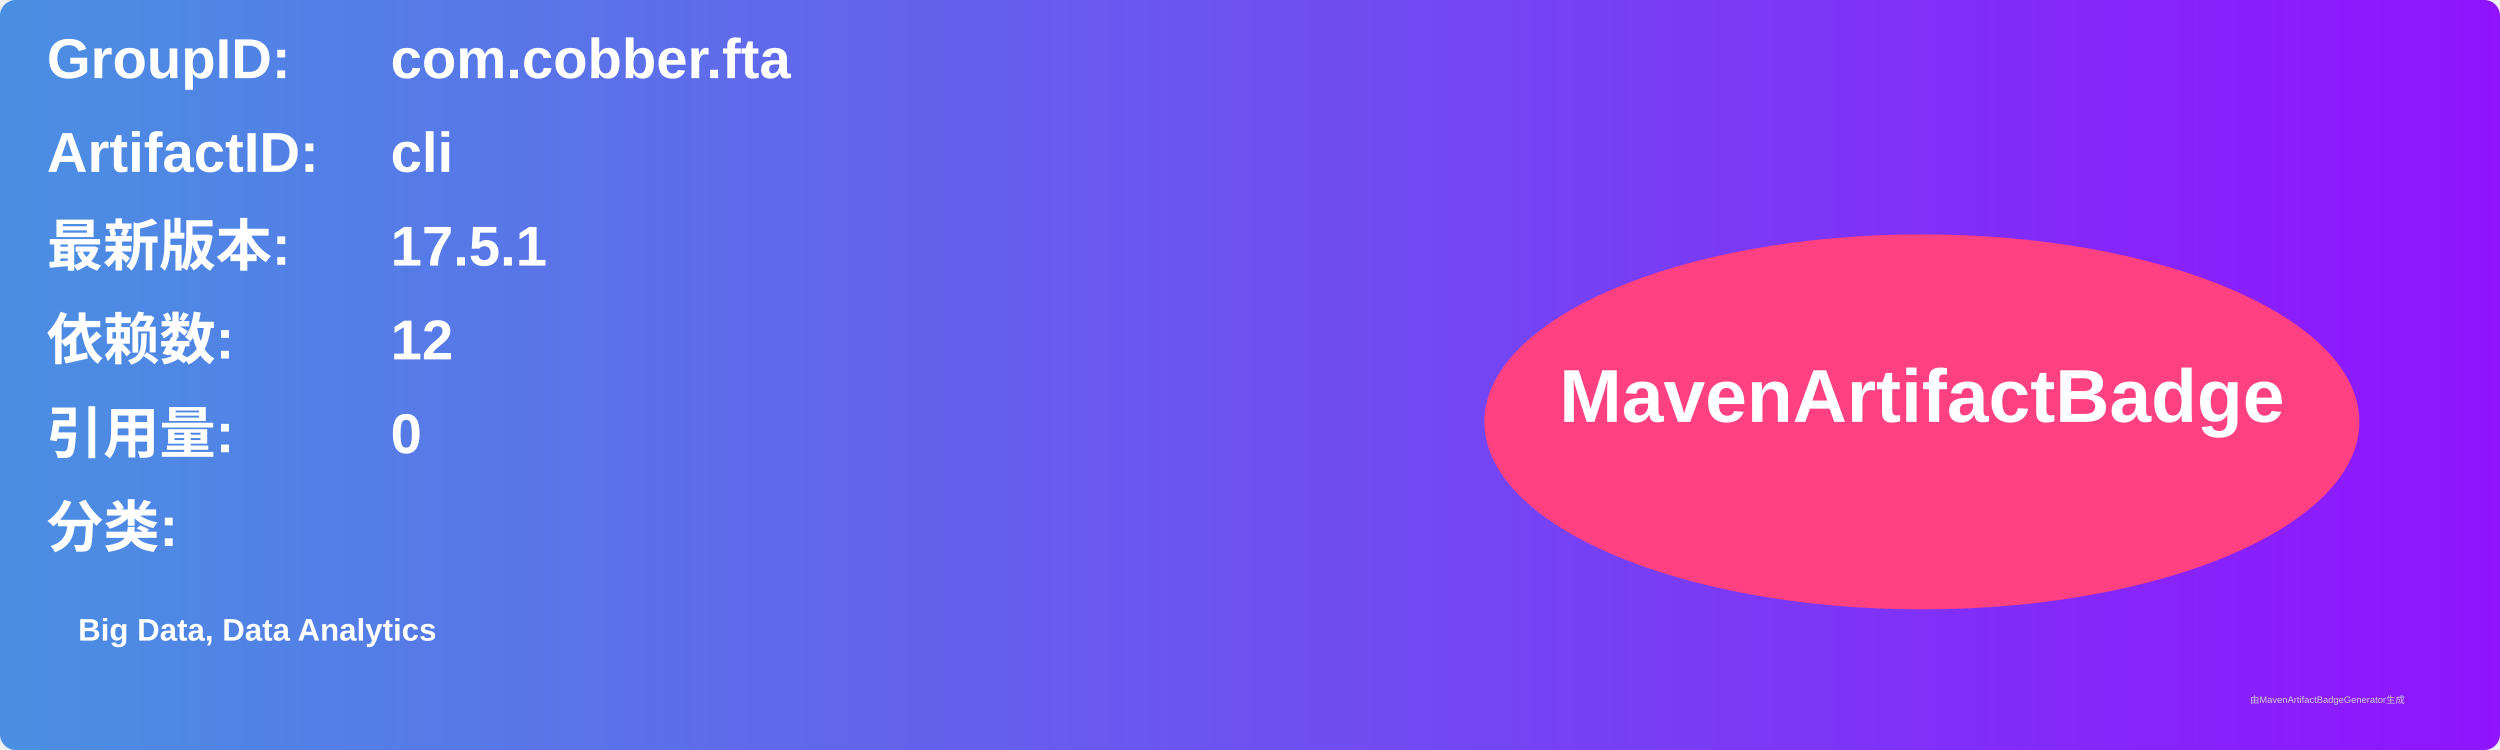
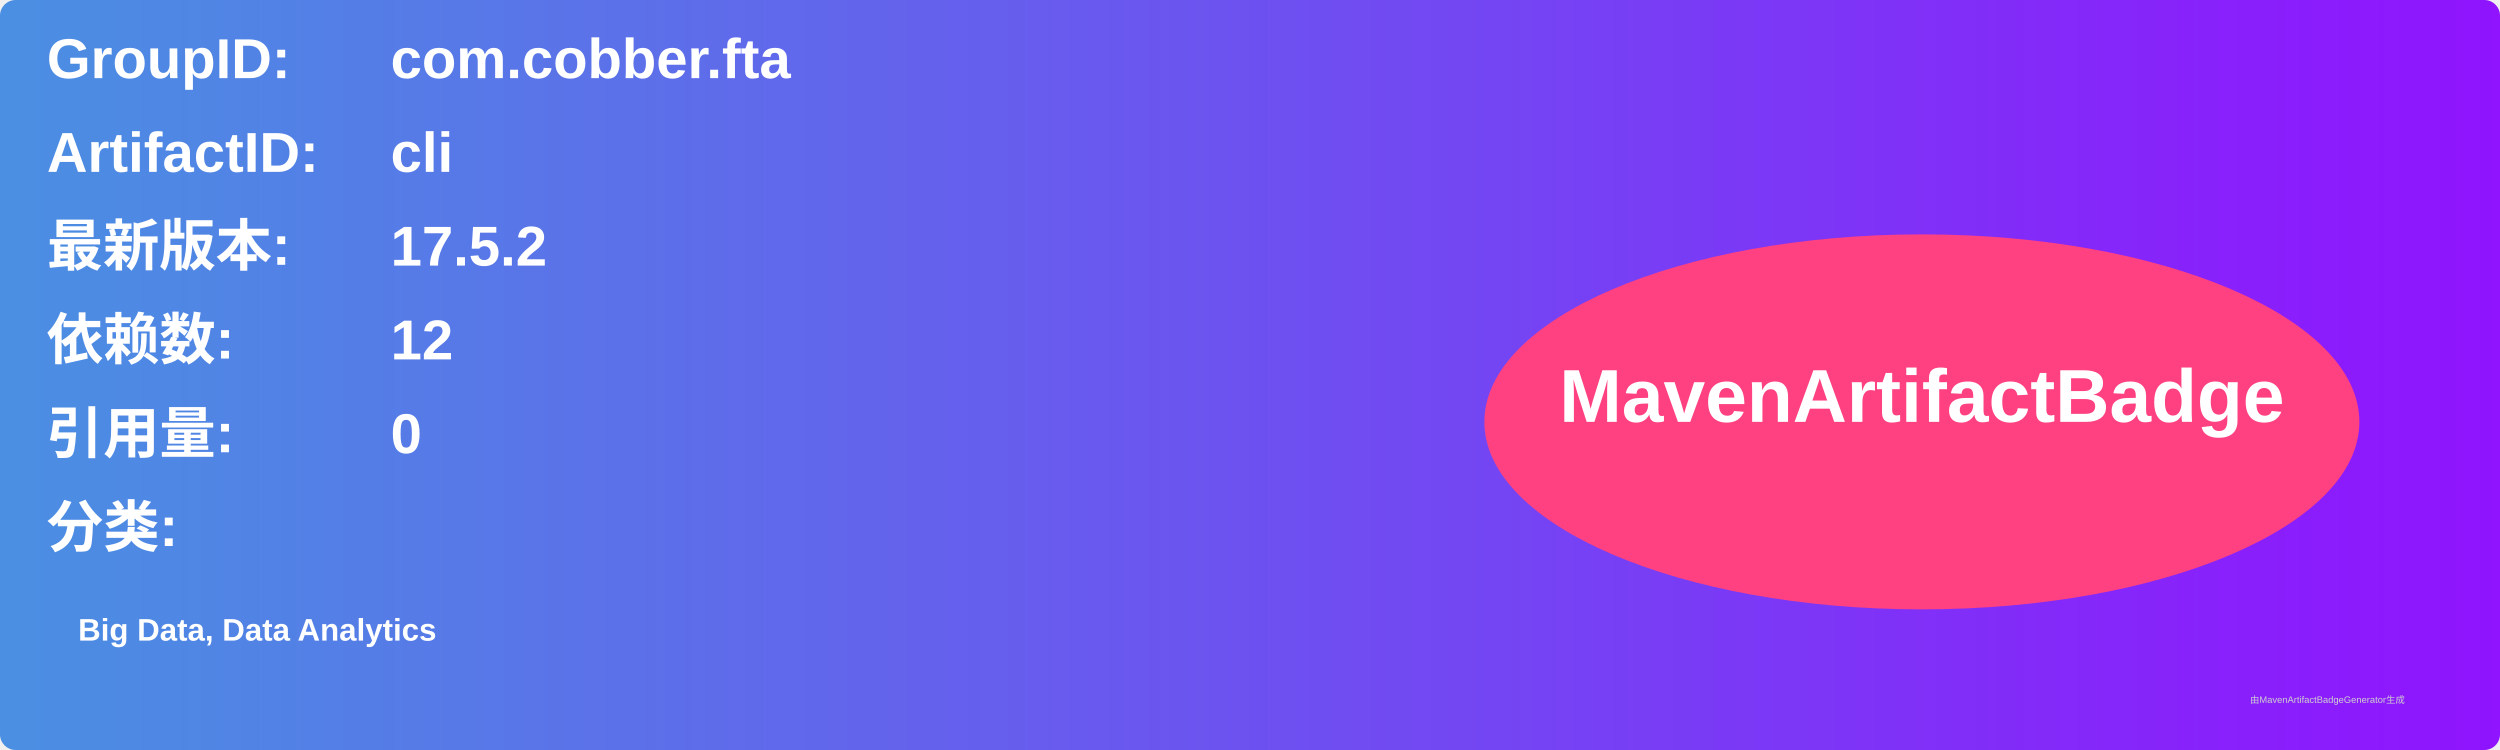
<svg xmlns="http://www.w3.org/2000/svg" width="800" height="240" viewBox="0 0 800 240">
  <linearGradient id="grad" x1="0%" y1="0%" x2="100%" y2="0%">
    <stop offset="0%" stop-color="#4a90e2" />
    <stop offset="100%" stop-color="#9013fe" />
  </linearGradient>
  <rect width="100%" height="100%" rx="5" ry="5" fill="url(#grad)" />
  <g transform="translate(15, 15)">
    <text x="0" y="10" font-family="Arial" font-size="18" fill="white" font-weight="bold" width="260">GroupID:</text>
    <text x="110" y="10" font-family="Arial" font-size="18" fill="white" font-weight="bold" width="460">com.cobber.fta</text>
    <text x="0" y="40" font-family="Arial" font-size="18" fill="white" font-weight="bold" width="260">ArtifactID:</text>
    <text x="110" y="40" font-family="Arial" font-size="18" fill="white" font-weight="bold" width="460">cli</text>
    <text x="0" y="70" font-family="Arial" font-size="18" fill="white" font-weight="bold">最新版本:</text>
    <text x="110" y="70" font-family="Arial" font-size="18" fill="white" font-weight="bold">
-       <tspan font-weight="bold">17.5.1</tspan>
+       <tspan font-weight="bold">17.5.2</tspan>
    </text>
    <text x="0" y="100" font-family="Arial" font-size="18" fill="white" font-weight="bold">依赖数: </text>
    <text x="110" y="100" font-family="Arial" font-size="18" fill="white">
      <tspan font-weight="bold">12</tspan>
    </text>
    <text x="0" y="130" font-family="Arial" font-size="18" fill="white" font-weight="bold">引用量: </text>
    <text x="110" y="130" font-family="Arial" font-size="18" fill="white">
      <tspan font-weight="bold">0</tspan>
    </text>
    <text x="0" y="160" font-family="Arial" font-size="18" fill="white" font-weight="bold">分类:</text>
    <text x="10" y="190" font-family="Arial" font-size="10" fill="white">
      <tspan font-weight="bold">Big Data, Data Analytics</tspan>
    </text>
    <ellipse cx="600" cy="120" rx="140" ry="60" fill="#ff4081" />
    <text x="600" y="120" text-anchor="middle" font-family="Arial" font-size="24" fill="white" font-weight="bold">MavenArtifactBadge</text>
  </g>
  <text x="720" y="225" font-family="Arial" font-size="3" fill="#d0d0d0">由MavenArtifactBadgeGenerator生成</text>
</svg>
